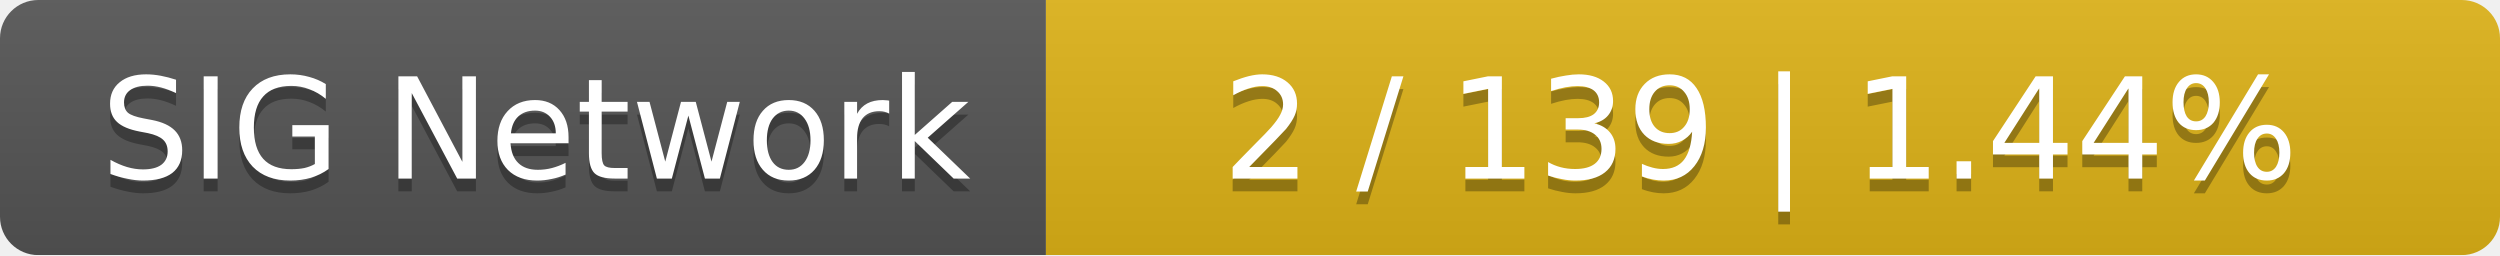
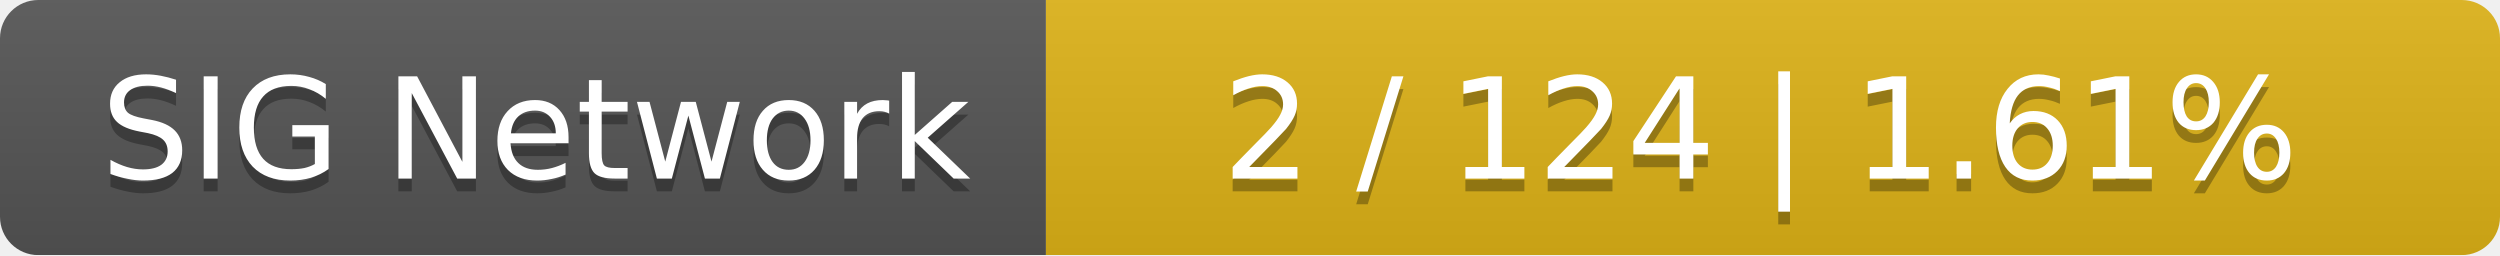
<svg xmlns="http://www.w3.org/2000/svg" width="196" height="20">
  <linearGradient id="smooth" x2="0" y2="100%">
    <stop offset="0" stop-color="#bbb" stop-opacity=".1" />
    <stop offset="1" stop-opacity=".1" />
  </linearGradient>
  <mask id="round">
    <rect width="196" height="20" rx="3" fill="#fff" />
  </mask>
  <g mask="url(#round)">
    <rect width="82" height="20" fill="#555" />
    <rect x="82" width="114" height="20" fill="#dfb317" />
    <rect width="196" height="20" fill="url(#smooth)" />
  </g>
  <g fill="#fff" text-anchor="middle" font-family="DejaVu Sans,Verdana,Geneva,sans-serif" font-size="11">
    <text x="42" y="15" fill="#010101" fill-opacity=".3">SIG Network</text>
    <text x="42" y="14">SIG Network</text>
-     <text x="138" y="15" fill="#010101" fill-opacity=".3">2 / 139    |    1.44%</text>
-     <text x="138" y="14">2 / 139    |    1.44%</text>
+     <text x="138" y="15" fill="#010101" fill-opacity=".3">2 / 124    |    1.61%</text>
+     <text x="138" y="14">2 / 124    |    1.61%</text>
  </g>
</svg>
